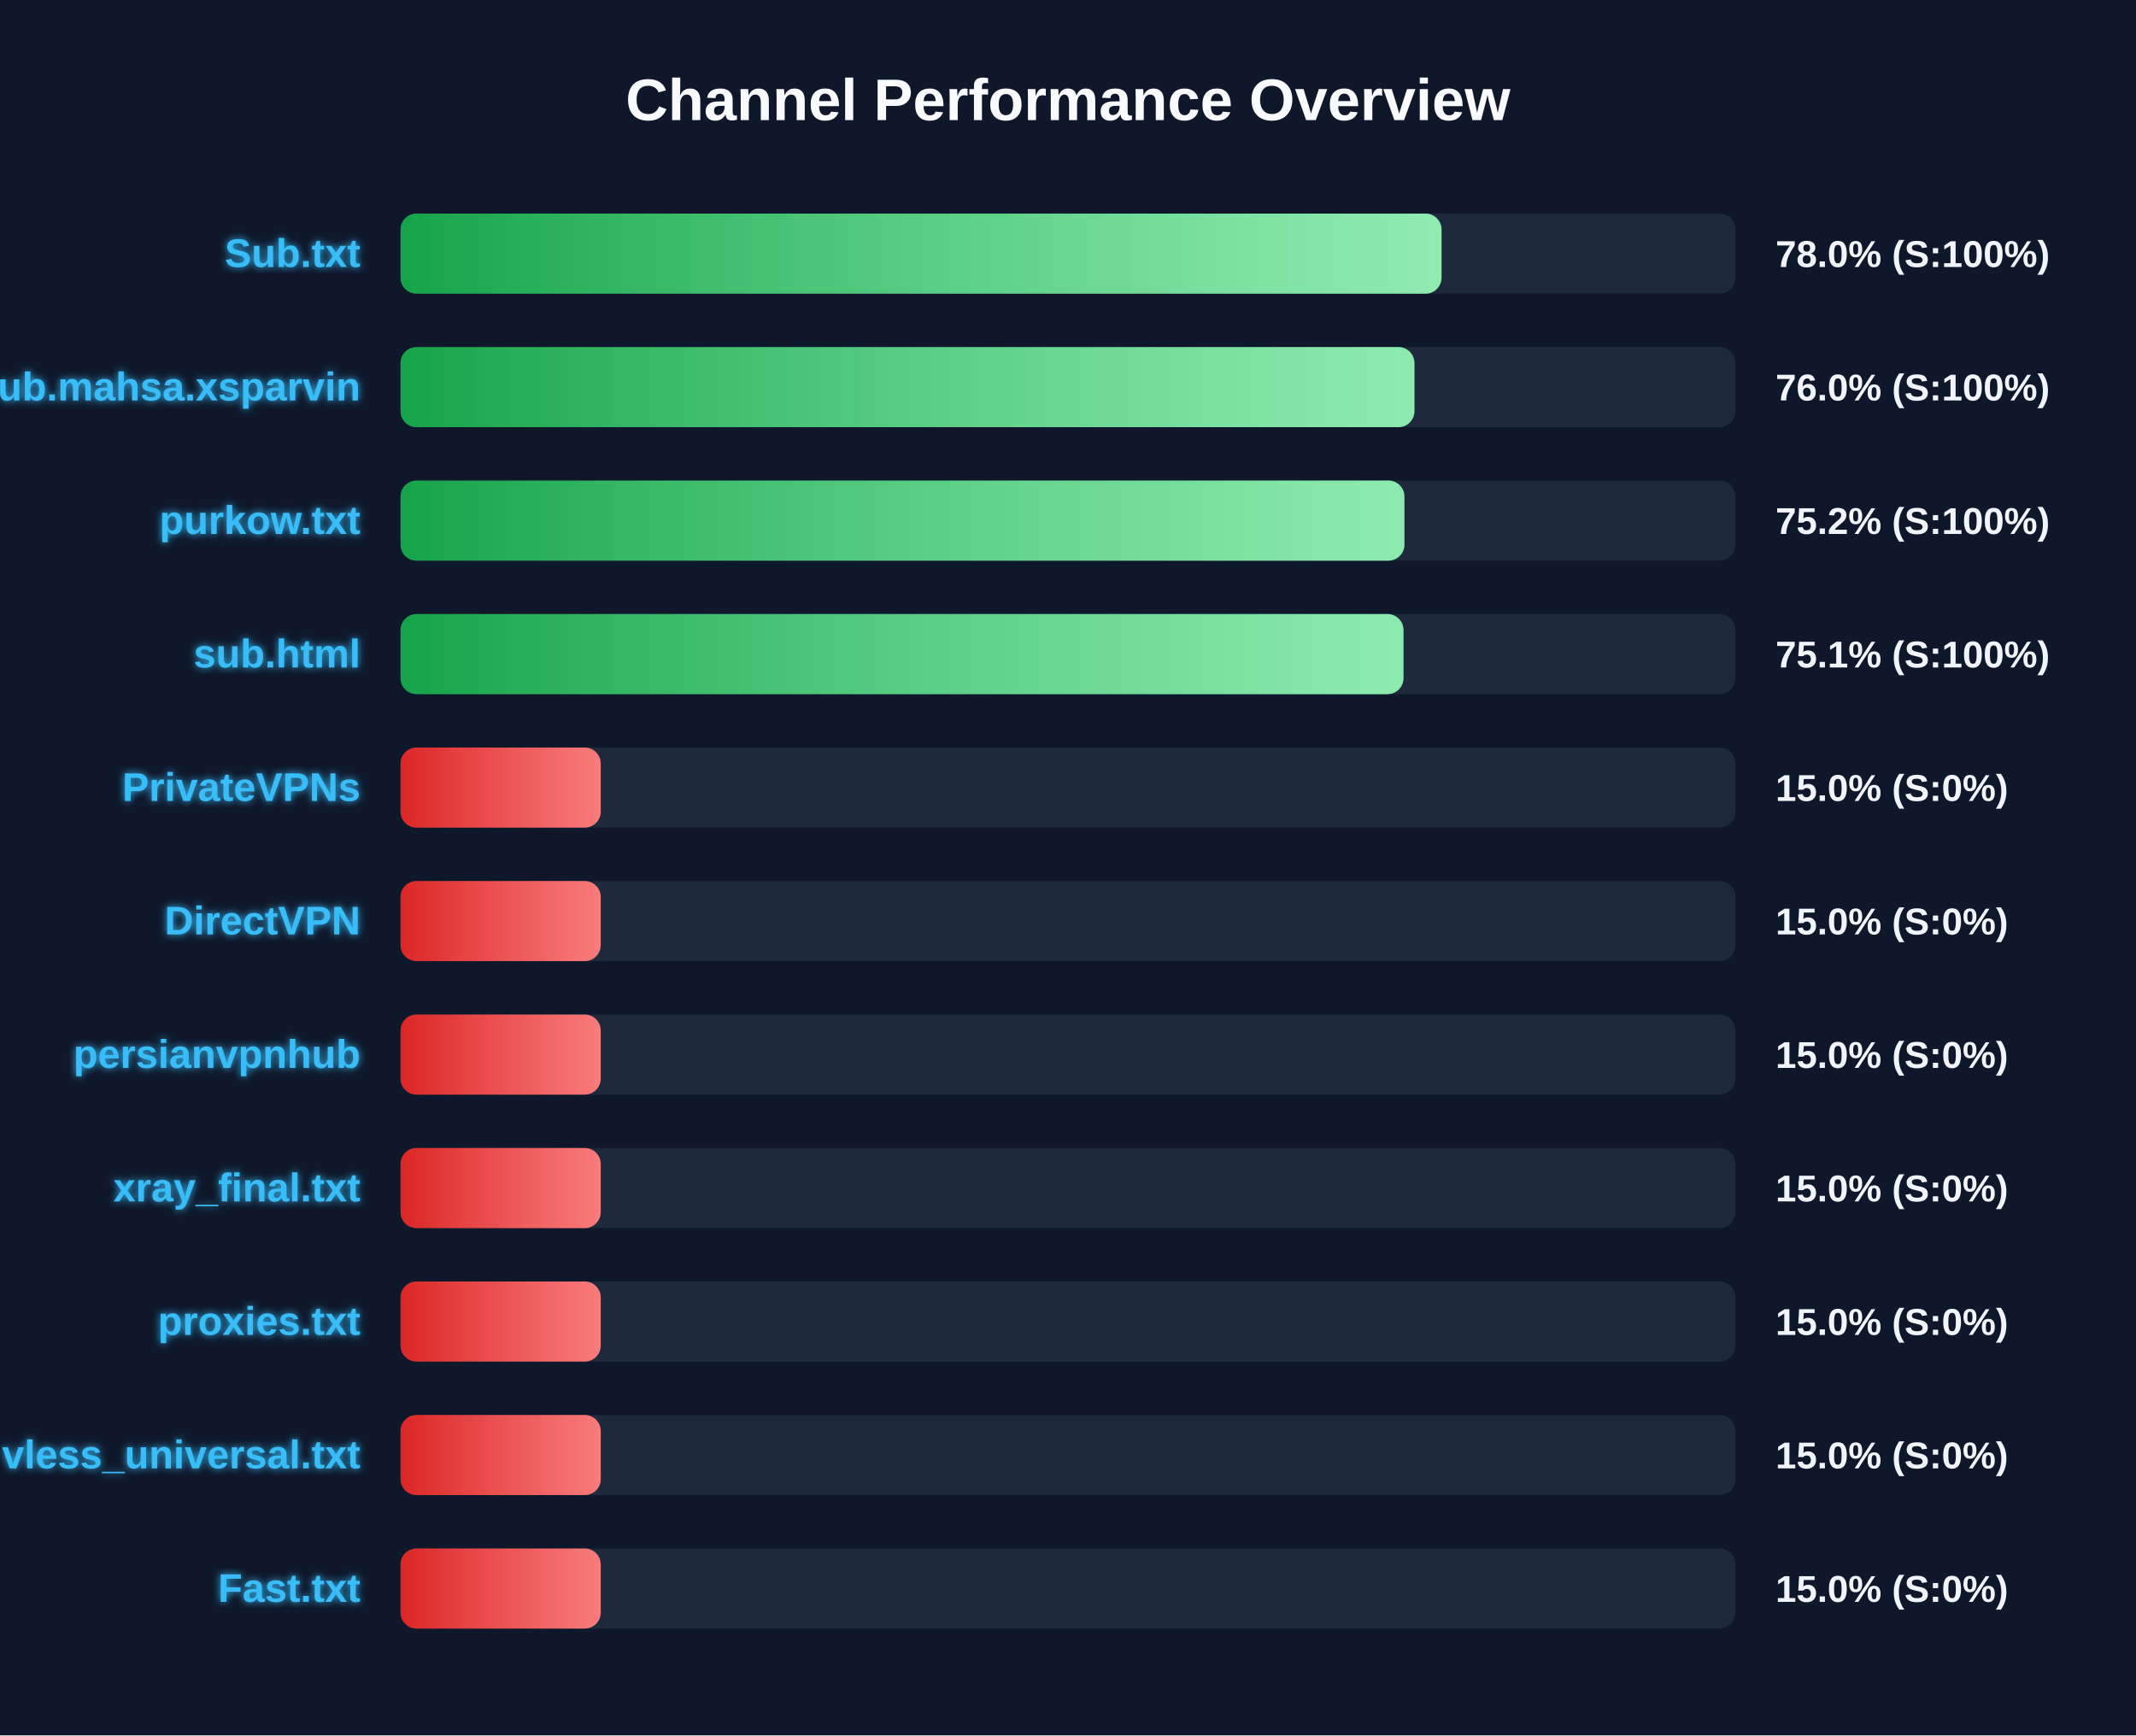
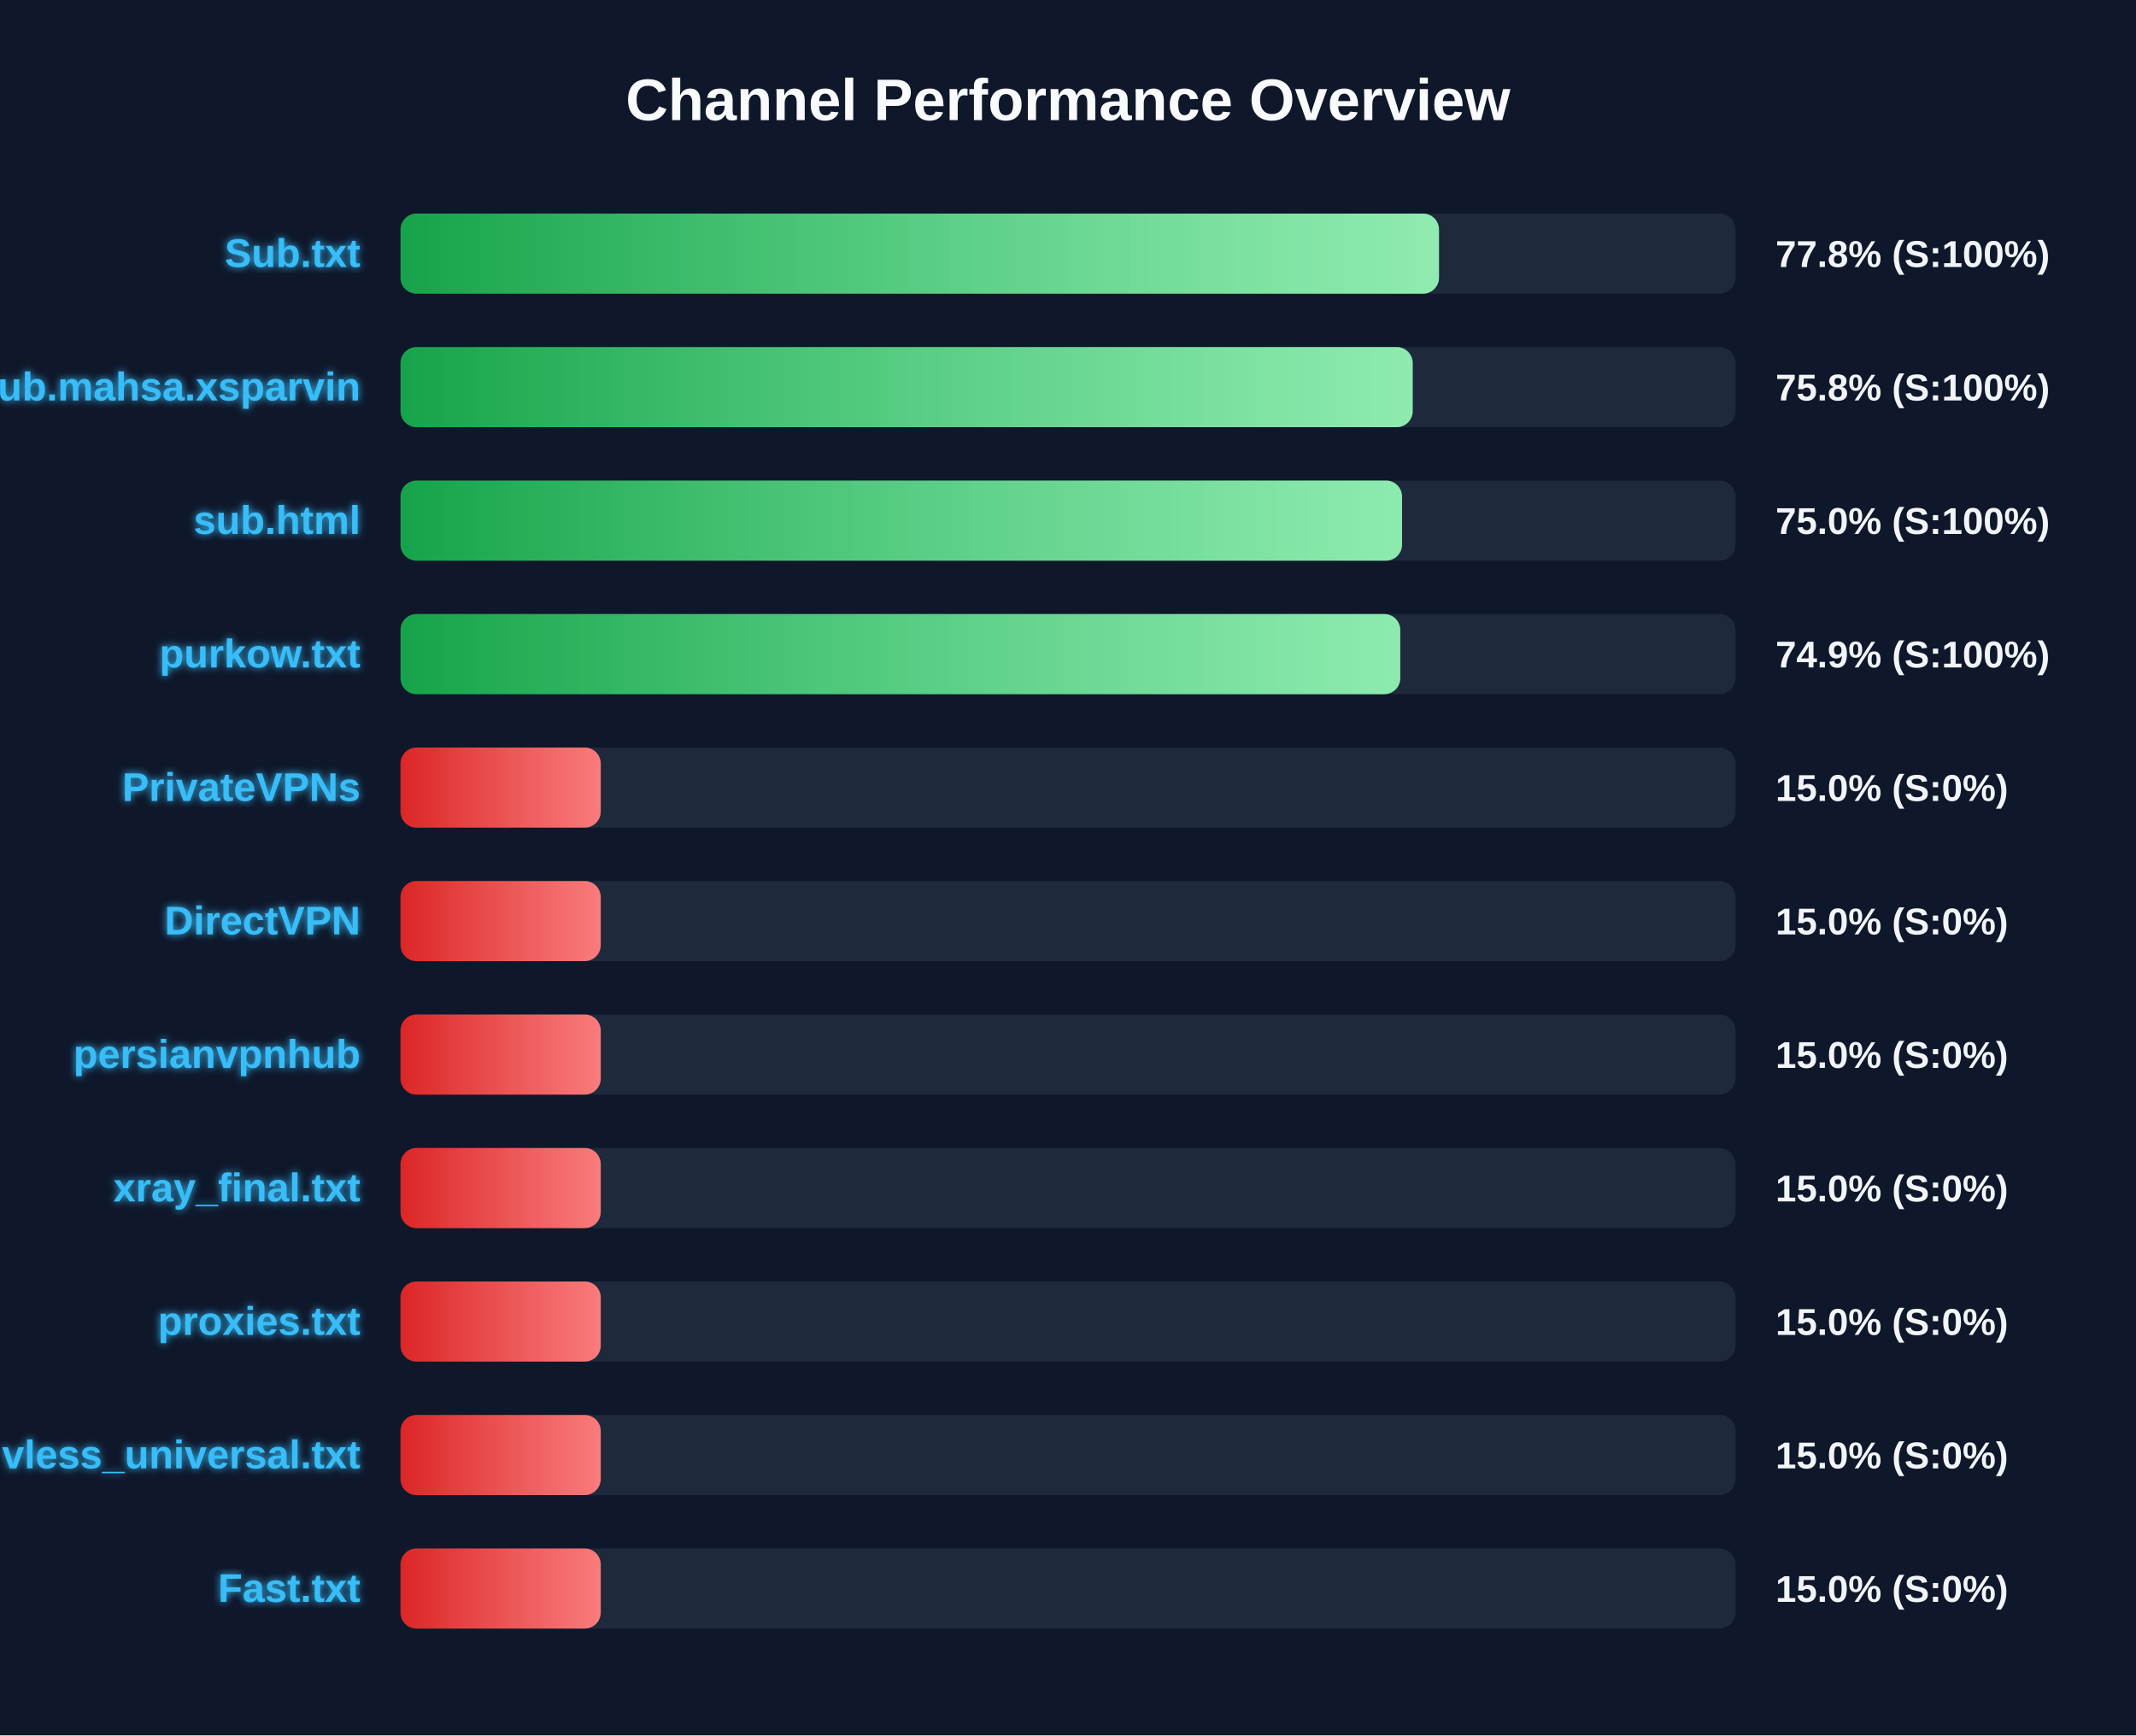
<svg xmlns="http://www.w3.org/2000/svg" width="800" height="650" version="1.1">
  <defs>
    <linearGradient id="grad-green" x1="0%" y1="0%" x2="100%" y2="0%">
      <stop offset="0%" stop-color="#16a34a" />
      <stop offset="100%" stop-color="#4ade80" />
    </linearGradient>
    <linearGradient id="grad-yellow" x1="0%" y1="0%" x2="100%" y2="0%">
      <stop offset="0%" stop-color="#ca8a04" />
      <stop offset="100%" stop-color="#fde047" />
    </linearGradient>
    <linearGradient id="grad-red" x1="0%" y1="0%" x2="100%" y2="0%">
      <stop offset="0%" stop-color="#dc2626" />
      <stop offset="100%" stop-color="#f87171" />
    </linearGradient>
    <linearGradient id="shimmer" x1="0%" y1="0%" x2="100%" y2="0%">
      <stop offset="0%" stop-color="rgba(255,255,255,0)" />
      <stop offset="50%" stop-color="rgba(255,255,255,0.4)" />
      <stop offset="100%" stop-color="rgba(255,255,255,0)" />
    </linearGradient>
    <filter id="glow" x="-20%" y="-20%" width="140%" height="140%">
      <feGaussianBlur stdDeviation="1.5" result="blur" />
      <feComposite in="SourceGraphic" in2="blur" operator="over" />
    </filter>
  </defs>
  <style>
        .bg-rect { fill: #0f172a; }
        .title { font: bold 22px 'Segoe UI', Arial, sans-serif; fill: #f8fafc; }
        .row { font: bold 15px 'Segoe UI', Arial, sans-serif; fill: #38bdf8; filter: url(#glow); }
        .score { font: bold 14px 'Segoe UI', Arial, sans-serif; fill: #f1f5f9; }
        @keyframes shimmer-anim {
            0% { transform: translateX(-100%); }
            100% { transform: translateX(200%); }
        }
        .shimmer-rect {
            animation: shimmer-anim 2.5s infinite linear;
        }
    </style>
  <rect width="100%" height="100%" class="bg-rect" />
  <text x="400" y="45" text-anchor="middle" class="title">Channel Performance Overview</text>
  <rect x="150" y="80" width="500" height="30" fill="#1e293b" rx="6" />
  <clipPath id="clip-0">
-     <rect x="150" y="80" width="389.9" height="30" rx="6" />
+     <rect x="150" y="80" width="388.95" height="30" rx="6" />
  </clipPath>
-   <rect x="150" y="80" width="389.9" height="30" fill="url(#grad-green)" rx="6" />
+   <rect x="150" y="80" width="388.95" height="30" fill="url(#grad-green)" rx="6" />
  <g clip-path="url(#clip-0)">
    <rect x="150" y="80" width="100%" height="30" fill="url(#shimmer)" class="shimmer-rect" />
  </g>
  <text x="135" y="100" text-anchor="end" class="row">Sub.txt</text>
-   <text x="665" y="100" text-anchor="start" class="score">78.0% (S:100%)</text>
+   <text x="665" y="100" text-anchor="start" class="score">77.8% (S:100%)</text>
  <rect x="150" y="130" width="500" height="30" fill="#1e293b" rx="6" />
  <clipPath id="clip-1">
-     <rect x="150" y="130" width="379.75" height="30" rx="6" />
+     <rect x="150" y="130" width="379.1" height="30" rx="6" />
  </clipPath>
-   <rect x="150" y="130" width="379.75" height="30" fill="url(#grad-green)" rx="6" />
+   <rect x="150" y="130" width="379.1" height="30" fill="url(#grad-green)" rx="6" />
  <g clip-path="url(#clip-1)">
    <rect x="150" y="130" width="100%" height="30" fill="url(#shimmer)" class="shimmer-rect" />
  </g>
  <text x="135" y="150" text-anchor="end" class="row">Sub.mahsa.xsparvin</text>
-   <text x="665" y="150" text-anchor="start" class="score">76.0% (S:100%)</text>
+   <text x="665" y="150" text-anchor="start" class="score">75.8% (S:100%)</text>
  <rect x="150" y="180" width="500" height="30" fill="#1e293b" rx="6" />
  <clipPath id="clip-2">
-     <rect x="150" y="180" width="376.0" height="30" rx="6" />
+     <rect x="150" y="180" width="375.1" height="30" rx="6" />
  </clipPath>
-   <rect x="150" y="180" width="376.0" height="30" fill="url(#grad-green)" rx="6" />
+   <rect x="150" y="180" width="375.1" height="30" fill="url(#grad-green)" rx="6" />
  <g clip-path="url(#clip-2)">
    <rect x="150" y="180" width="100%" height="30" fill="url(#shimmer)" class="shimmer-rect" />
  </g>
-   <text x="135" y="200" text-anchor="end" class="row">purkow.txt</text>
-   <text x="665" y="200" text-anchor="start" class="score">75.2% (S:100%)</text>
+   <text x="135" y="200" text-anchor="end" class="row">sub.html</text>
+   <text x="665" y="200" text-anchor="start" class="score">75.0% (S:100%)</text>
  <rect x="150" y="230" width="500" height="30" fill="#1e293b" rx="6" />
  <clipPath id="clip-3">
-     <rect x="150" y="230" width="375.65" height="30" rx="6" />
+     <rect x="150" y="230" width="374.45" height="30" rx="6" />
  </clipPath>
-   <rect x="150" y="230" width="375.65" height="30" fill="url(#grad-green)" rx="6" />
+   <rect x="150" y="230" width="374.45" height="30" fill="url(#grad-green)" rx="6" />
  <g clip-path="url(#clip-3)">
    <rect x="150" y="230" width="100%" height="30" fill="url(#shimmer)" class="shimmer-rect" />
  </g>
-   <text x="135" y="250" text-anchor="end" class="row">sub.html</text>
-   <text x="665" y="250" text-anchor="start" class="score">75.1% (S:100%)</text>
+   <text x="135" y="250" text-anchor="end" class="row">purkow.txt</text>
+   <text x="665" y="250" text-anchor="start" class="score">74.9% (S:100%)</text>
  <rect x="150" y="280" width="500" height="30" fill="#1e293b" rx="6" />
  <clipPath id="clip-4">
    <rect x="150" y="280" width="75.0" height="30" rx="6" />
  </clipPath>
  <rect x="150" y="280" width="75.0" height="30" fill="url(#grad-red)" rx="6" />
  <g clip-path="url(#clip-4)">
    <rect x="150" y="280" width="100%" height="30" fill="url(#shimmer)" class="shimmer-rect" />
  </g>
  <text x="135" y="300" text-anchor="end" class="row">PrivateVPNs</text>
  <text x="665" y="300" text-anchor="start" class="score">15.0% (S:0%)</text>
  <rect x="150" y="330" width="500" height="30" fill="#1e293b" rx="6" />
  <clipPath id="clip-5">
    <rect x="150" y="330" width="75.0" height="30" rx="6" />
  </clipPath>
  <rect x="150" y="330" width="75.0" height="30" fill="url(#grad-red)" rx="6" />
  <g clip-path="url(#clip-5)">
    <rect x="150" y="330" width="100%" height="30" fill="url(#shimmer)" class="shimmer-rect" />
  </g>
  <text x="135" y="350" text-anchor="end" class="row">DirectVPN</text>
  <text x="665" y="350" text-anchor="start" class="score">15.0% (S:0%)</text>
  <rect x="150" y="380" width="500" height="30" fill="#1e293b" rx="6" />
  <clipPath id="clip-6">
    <rect x="150" y="380" width="75.0" height="30" rx="6" />
  </clipPath>
  <rect x="150" y="380" width="75.0" height="30" fill="url(#grad-red)" rx="6" />
  <g clip-path="url(#clip-6)">
    <rect x="150" y="380" width="100%" height="30" fill="url(#shimmer)" class="shimmer-rect" />
  </g>
  <text x="135" y="400" text-anchor="end" class="row">persianvpnhub</text>
  <text x="665" y="400" text-anchor="start" class="score">15.0% (S:0%)</text>
  <rect x="150" y="430" width="500" height="30" fill="#1e293b" rx="6" />
  <clipPath id="clip-7">
    <rect x="150" y="430" width="75.0" height="30" rx="6" />
  </clipPath>
  <rect x="150" y="430" width="75.0" height="30" fill="url(#grad-red)" rx="6" />
  <g clip-path="url(#clip-7)">
    <rect x="150" y="430" width="100%" height="30" fill="url(#shimmer)" class="shimmer-rect" />
  </g>
  <text x="135" y="450" text-anchor="end" class="row">xray_final.txt</text>
  <text x="665" y="450" text-anchor="start" class="score">15.0% (S:0%)</text>
  <rect x="150" y="480" width="500" height="30" fill="#1e293b" rx="6" />
  <clipPath id="clip-8">
    <rect x="150" y="480" width="75.0" height="30" rx="6" />
  </clipPath>
  <rect x="150" y="480" width="75.0" height="30" fill="url(#grad-red)" rx="6" />
  <g clip-path="url(#clip-8)">
    <rect x="150" y="480" width="100%" height="30" fill="url(#shimmer)" class="shimmer-rect" />
  </g>
  <text x="135" y="500" text-anchor="end" class="row">proxies.txt</text>
  <text x="665" y="500" text-anchor="start" class="score">15.0% (S:0%)</text>
  <rect x="150" y="530" width="500" height="30" fill="#1e293b" rx="6" />
  <clipPath id="clip-9">
    <rect x="150" y="530" width="75.0" height="30" rx="6" />
  </clipPath>
  <rect x="150" y="530" width="75.0" height="30" fill="url(#grad-red)" rx="6" />
  <g clip-path="url(#clip-9)">
    <rect x="150" y="530" width="100%" height="30" fill="url(#shimmer)" class="shimmer-rect" />
  </g>
  <text x="135" y="550" text-anchor="end" class="row">vless_universal.txt</text>
  <text x="665" y="550" text-anchor="start" class="score">15.0% (S:0%)</text>
  <rect x="150" y="580" width="500" height="30" fill="#1e293b" rx="6" />
  <clipPath id="clip-10">
    <rect x="150" y="580" width="75.0" height="30" rx="6" />
  </clipPath>
  <rect x="150" y="580" width="75.0" height="30" fill="url(#grad-red)" rx="6" />
  <g clip-path="url(#clip-10)">
    <rect x="150" y="580" width="100%" height="30" fill="url(#shimmer)" class="shimmer-rect" />
  </g>
  <text x="135" y="600" text-anchor="end" class="row">Fast.txt</text>
  <text x="665" y="600" text-anchor="start" class="score">15.0% (S:0%)</text>
</svg>
